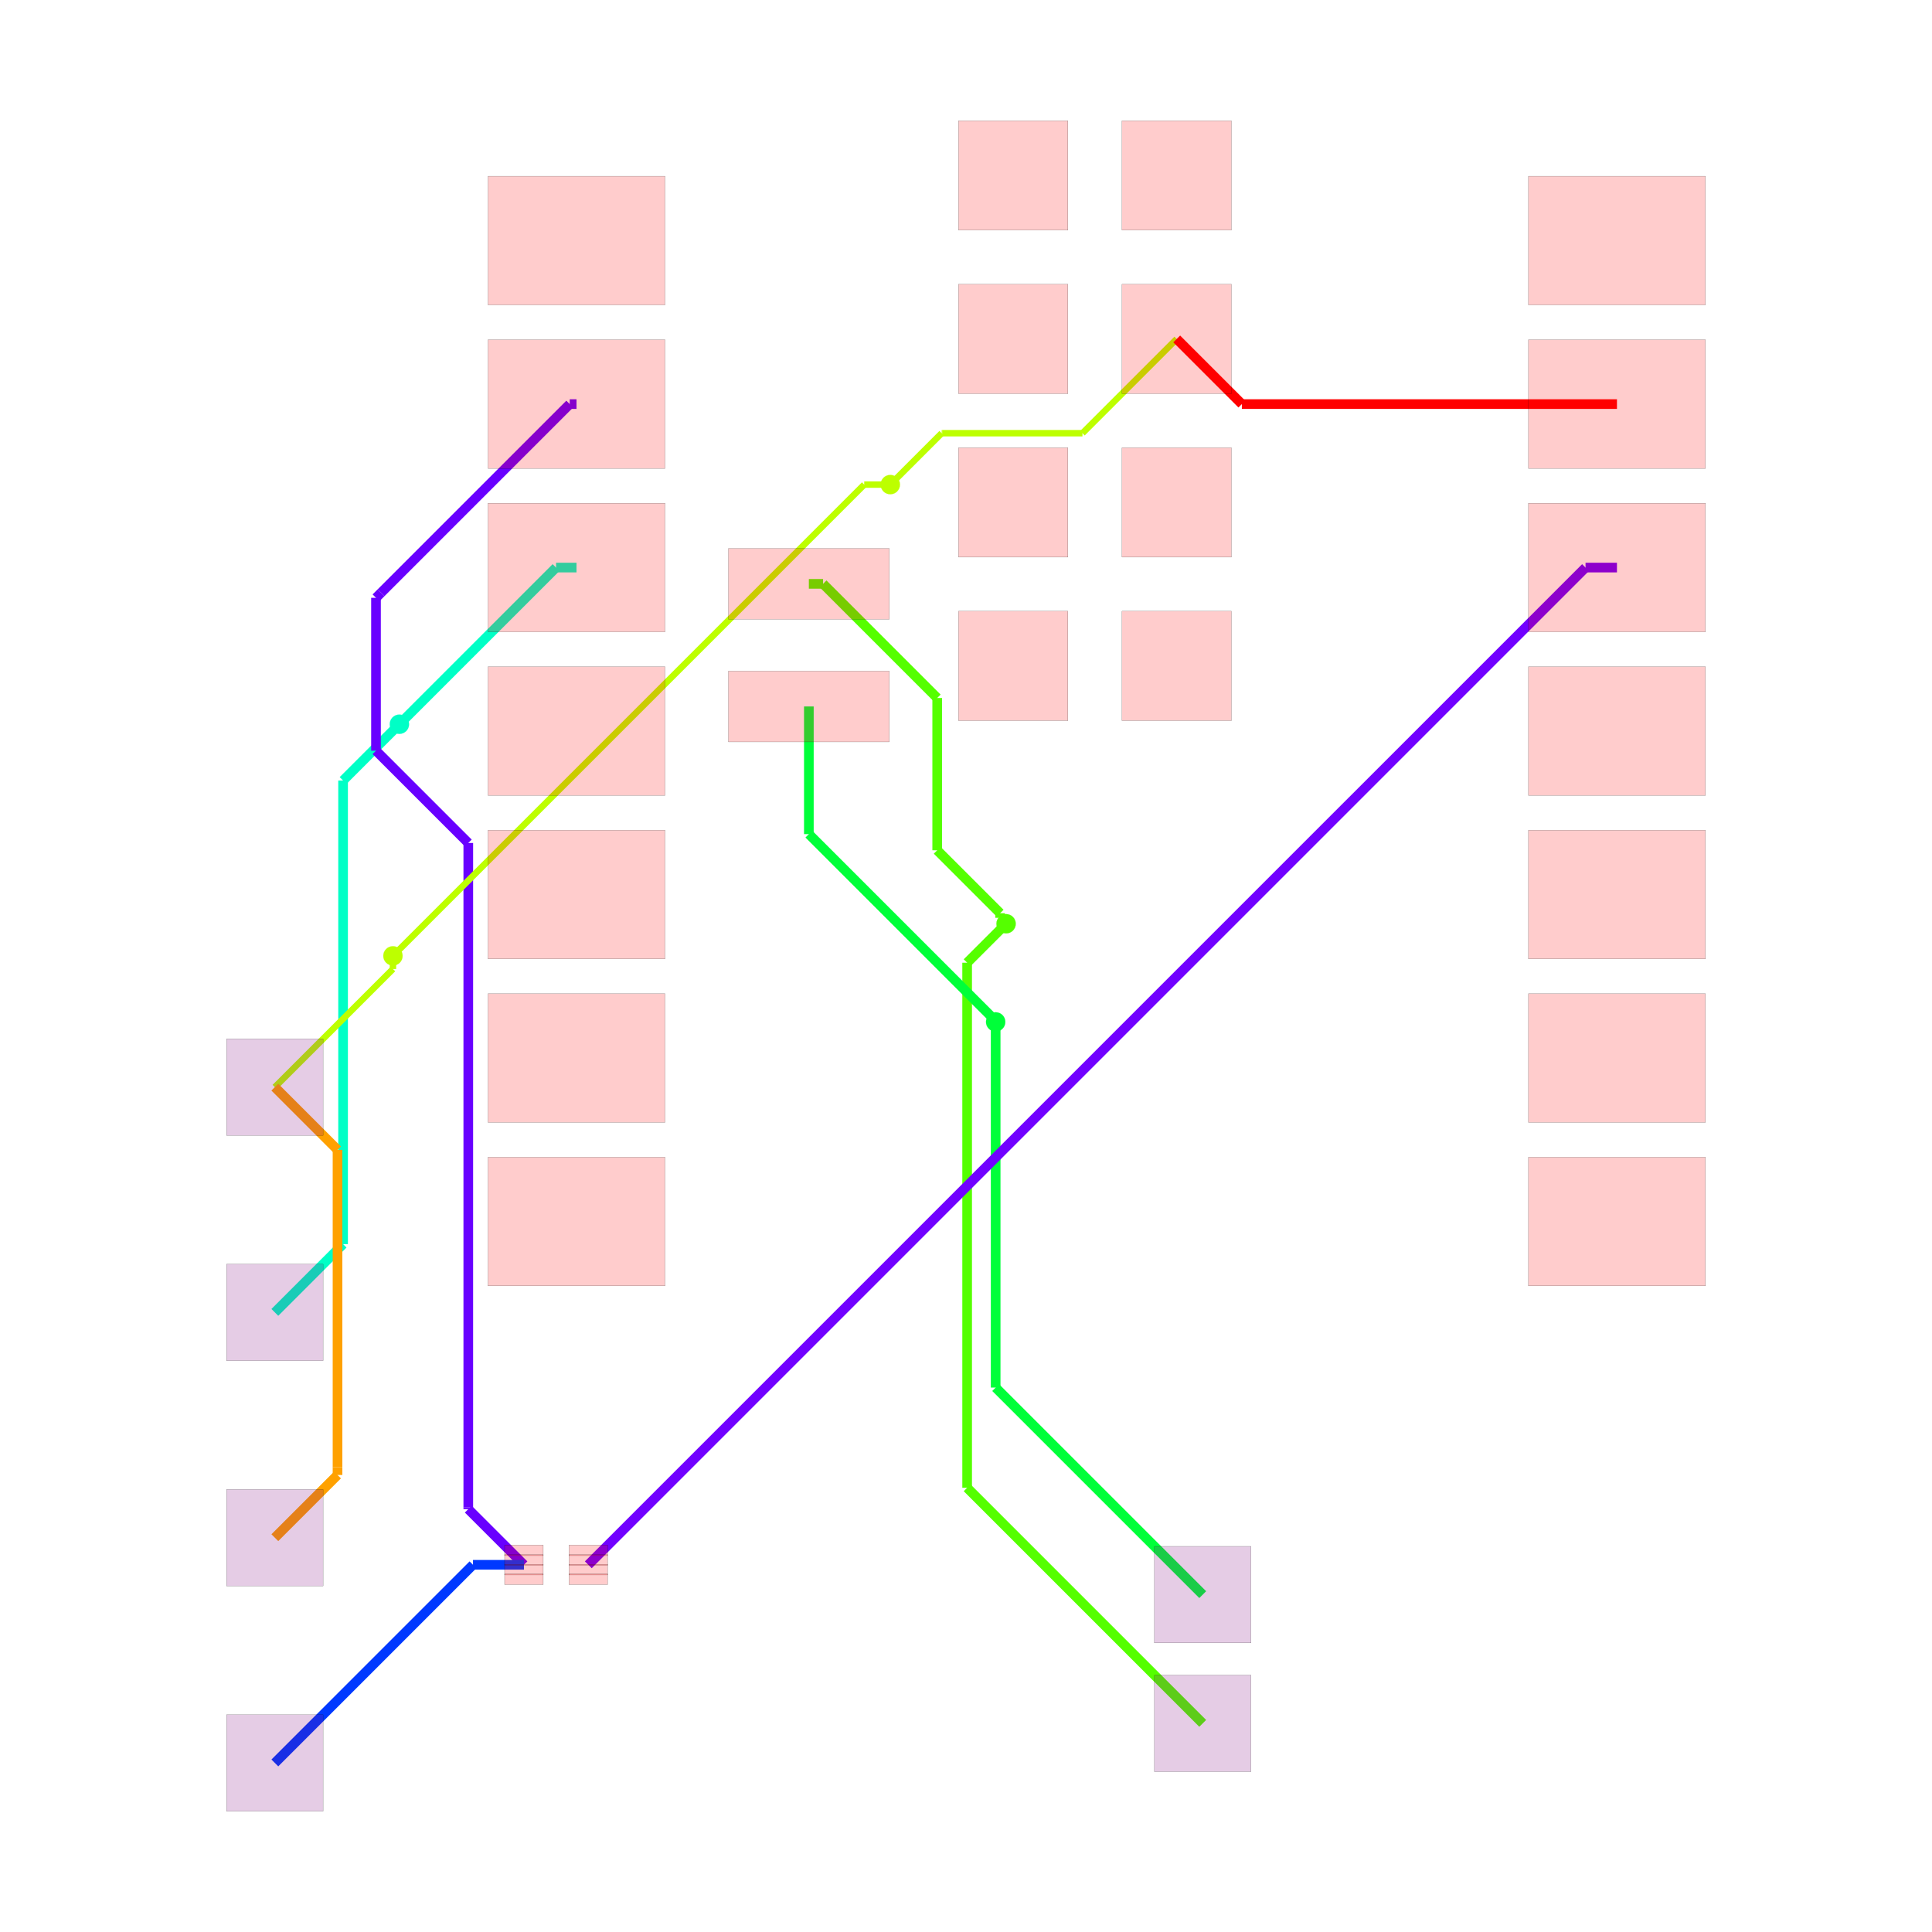
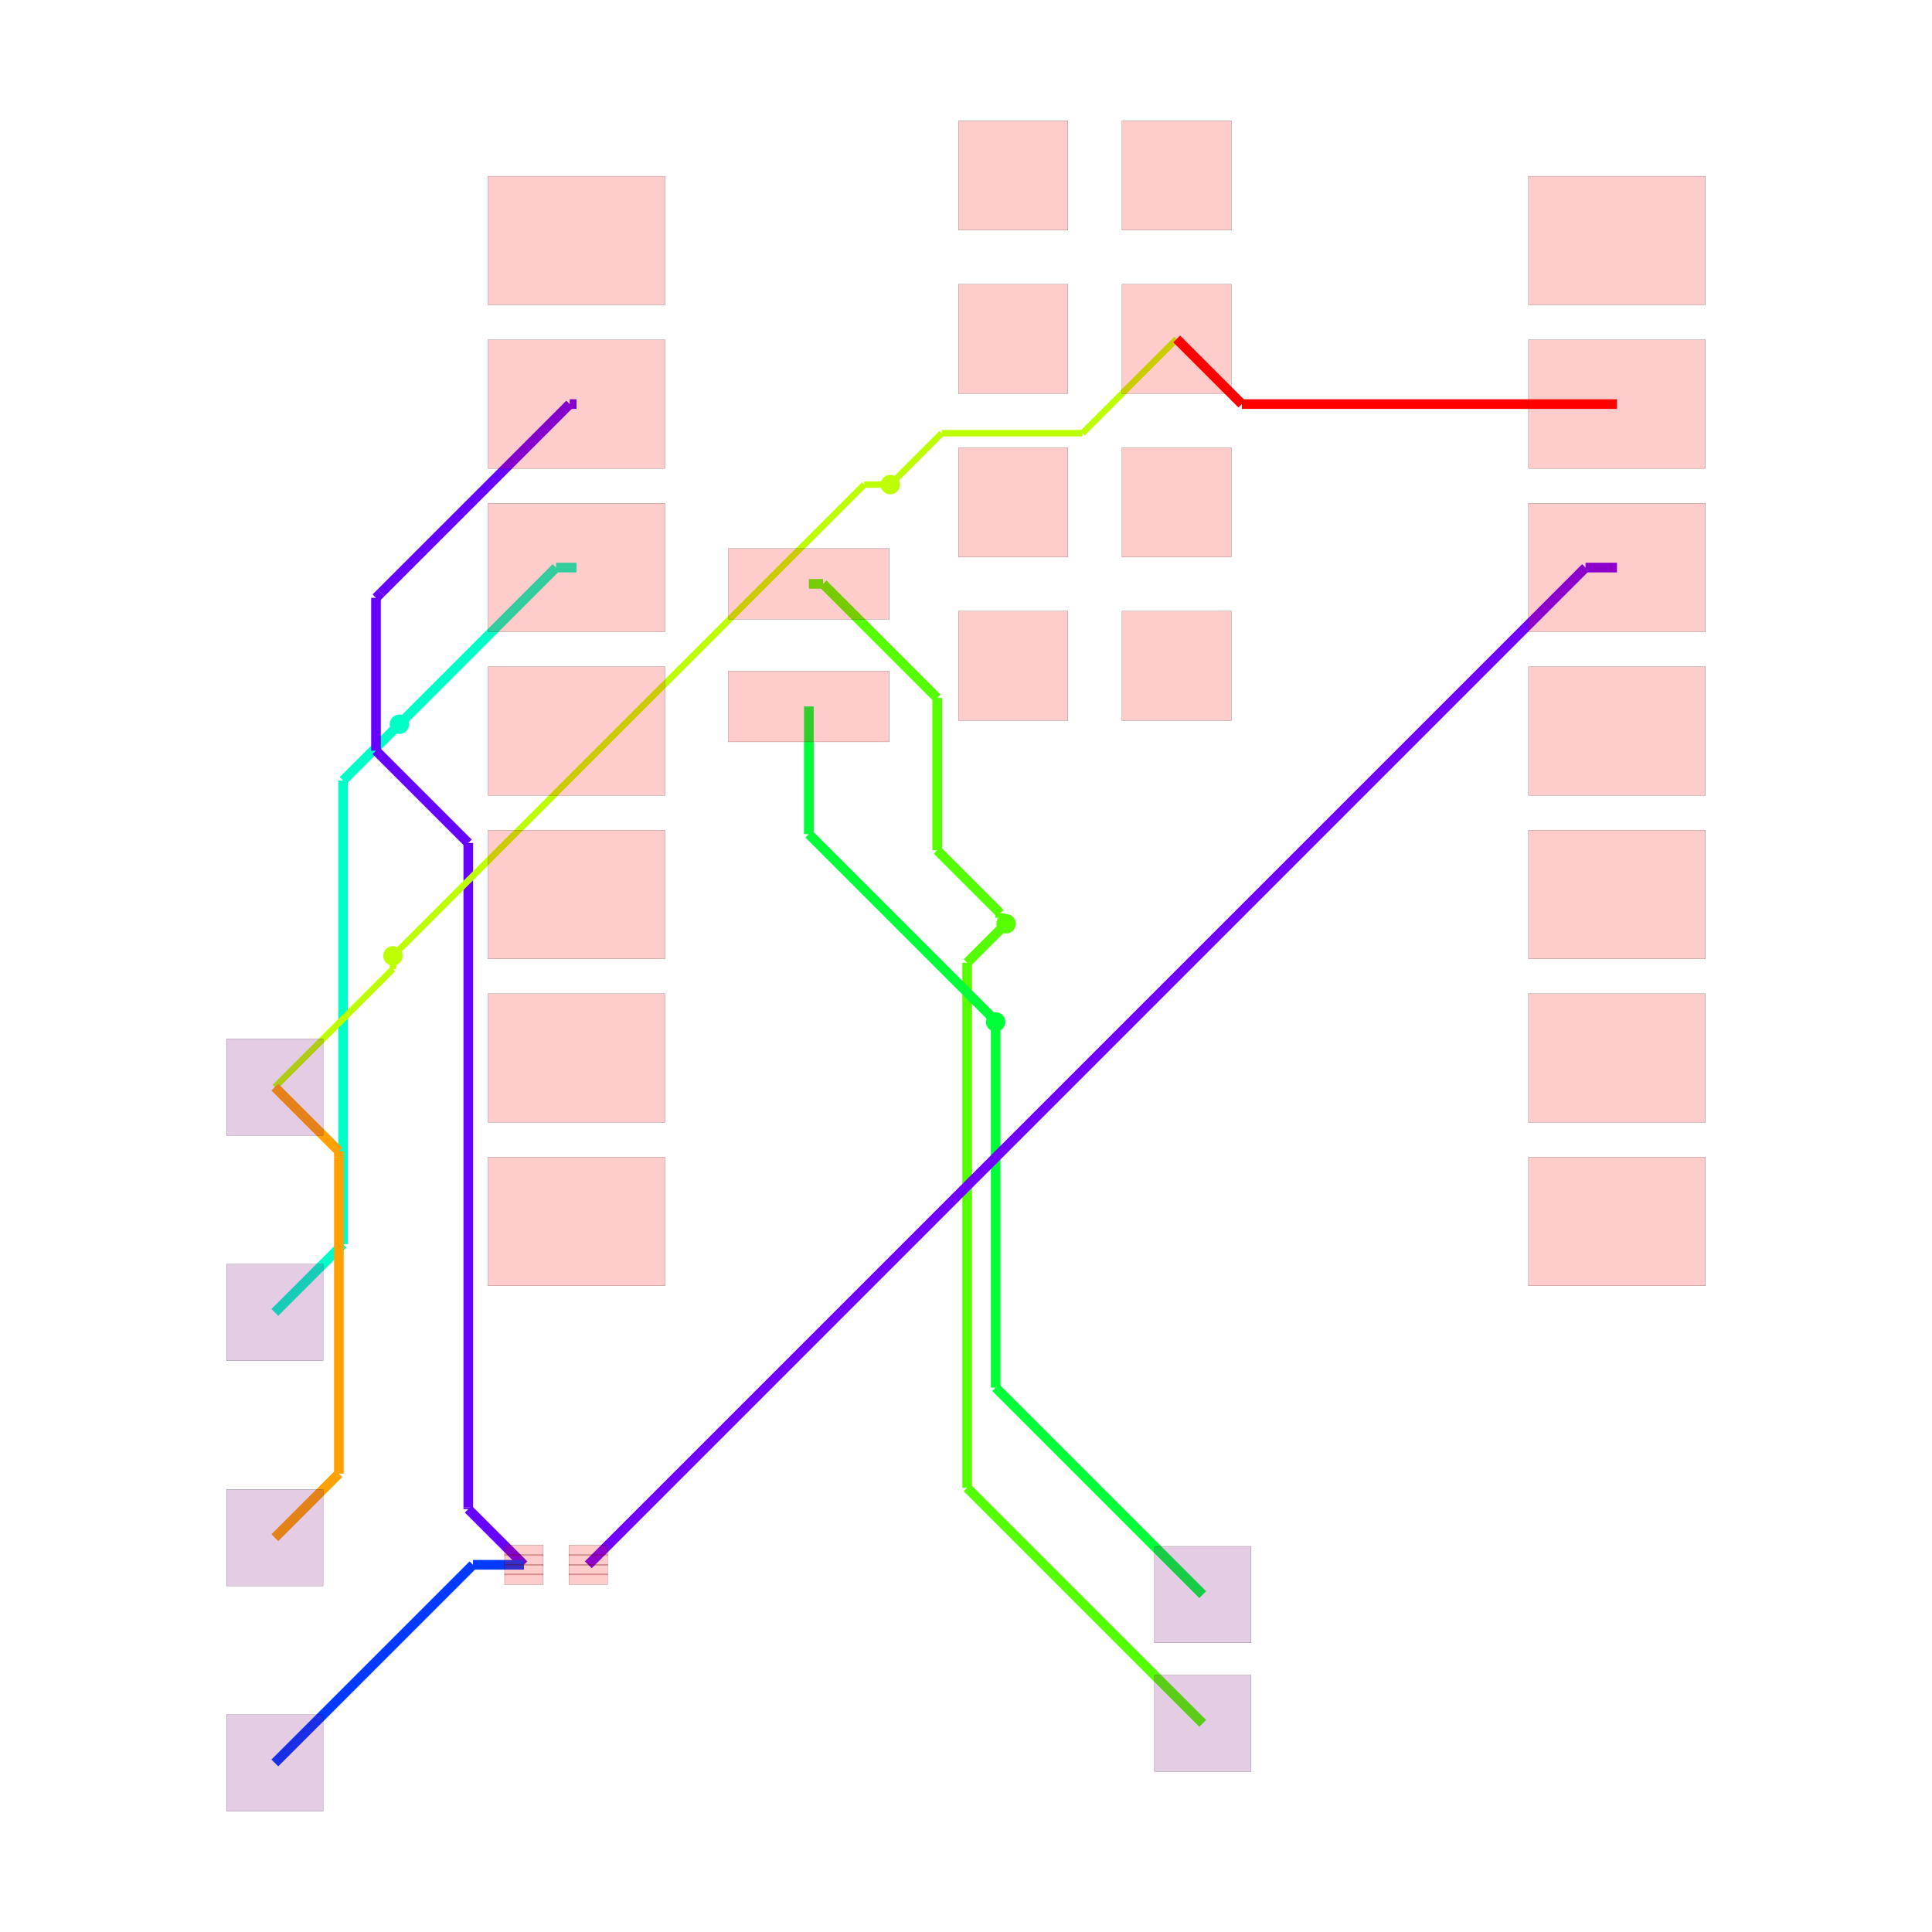
<svg xmlns="http://www.w3.org/2000/svg" width="640" height="640" viewBox="0 0 640 640">
  <rect width="100%" height="100%" fill="white" />
  <g>
    <polyline data-points="-2.4302279999999996,6.74 -2.2093817614801052,6.74" data-type="line" data-label="source_trace_9 (z=0)" points="267.945,193.409 272.654,193.409" fill="none" stroke="hsl(100, 100%, 50%)" stroke-width="3.198" />
  </g>
  <g>
    <polyline data-points="-2.2093817614801052,6.74 -0.4362382881622693,4.9668565266821645" data-type="line" data-label="source_trace_9 (z=0)" points="272.654,193.409 310.46,231.215" fill="none" stroke="hsl(100, 100%, 50%)" stroke-width="3.198" />
  </g>
  <g>
    <polyline data-points="-0.4362382881622693,4.9668565266821645 -0.4362382881622693,2.600795987438331" data-type="line" data-label="source_trace_9 (z=0)" points="310.46,231.215 310.46,281.663" fill="none" stroke="hsl(100, 100%, 50%)" stroke-width="3.198" />
  </g>
  <g>
    <polyline data-points="-0.4362382881622693,2.600795987438331 0.5415532965606052,1.6230044027154564" data-type="line" data-label="source_trace_9 (z=0)" points="310.46,281.663 331.308,302.511" fill="none" stroke="hsl(100, 100%, 50%)" stroke-width="3.198" />
  </g>
  <g>
    <polyline data-points="0.5415532965606052,1.6230044027154564 0.5415532965606052,1.5514467034393948" data-type="line" data-label="source_trace_9 (z=0)" points="331.308,302.511 331.308,304.037" fill="none" stroke="hsl(100, 100%, 50%)" stroke-width="3.198" />
  </g>
  <g>
    <polyline data-points="0.5415532965606052,1.5514467034393948 0.634,1.459" data-type="line" data-label="source_trace_9 (z=0)" points="331.308,304.037 333.279,306.008" fill="none" stroke="hsl(100, 100%, 50%)" stroke-width="3.198" />
  </g>
  <g>
    <polyline data-points="0.634,1.459 0.028937213575789045,0.8539372135757891" data-type="line" data-label="source_trace_9 (z=1)" points="333.279,306.008 320.378,318.909" fill="none" stroke="hsl(100, 100%, 50%)" stroke-width="3.198" />
  </g>
  <g>
    <polyline data-points="0.028937213575789045,0.8539372135757891 0.028937213575789045,-7.303937213575789" data-type="line" data-label="source_trace_9 (z=1)" points="320.378,318.909 320.378,492.848" fill="none" stroke="hsl(100, 100%, 50%)" stroke-width="3.198" />
  </g>
  <g>
    <polyline data-points="0.028937213575789045,-7.303937213575789 0.028937213575789045,-7.303937213575789" data-type="line" data-label="source_trace_9 (z=1)" points="320.378,492.848 320.378,492.848" fill="none" stroke="hsl(100, 100%, 50%)" stroke-width="3.198" />
  </g>
  <g>
    <polyline data-points="0.028937213575789045,-7.303937213575789 3.689,-10.964" data-type="line" data-label="source_trace_9 (z=1)" points="320.378,492.848 398.417,570.886" fill="none" stroke="hsl(100, 100%, 50%)" stroke-width="3.198" />
  </g>
  <g>
    <polyline data-points="-2.4302279999999996,4.835 -2.4302279999999996,2.851838693241544" data-type="line" data-label="source_trace_8 (z=0)" points="267.945,234.026 267.945,276.311" fill="none" stroke="hsl(133.333, 100%, 50%)" stroke-width="3.198" />
  </g>
  <g>
    <polyline data-points="-2.4302279999999996,2.851838693241544 0.4100354550367977,0.011575238204746707" data-type="line" data-label="source_trace_8 (z=0)" points="267.945,276.311 328.504,336.87" fill="none" stroke="hsl(133.333, 100%, 50%)" stroke-width="3.198" />
  </g>
  <g>
    <polyline data-points="0.4100354550367977,0.011575238204746707 0.4100354550367977,-0.004035455036797753" data-type="line" data-label="source_trace_8 (z=0)" points="328.504,336.87 328.504,337.202" fill="none" stroke="hsl(133.333, 100%, 50%)" stroke-width="3.198" />
  </g>
  <g>
    <polyline data-points="0.4100354550367977,-0.004035455036797753 0.472,-0.066" data-type="line" data-label="source_trace_8 (z=0)" points="328.504,337.202 329.825,338.524" fill="none" stroke="hsl(133.333, 100%, 50%)" stroke-width="3.198" />
  </g>
  <g>
    <polyline data-points="0.472,-0.066 0.472,-5.747" data-type="line" data-label="source_trace_8 (z=1)" points="329.825,338.524 329.825,459.652" fill="none" stroke="hsl(133.333, 100%, 50%)" stroke-width="3.198" />
  </g>
  <g>
    <polyline data-points="0.472,-5.747 3.689,-8.964" data-type="line" data-label="source_trace_8 (z=1)" points="329.825,459.652 398.417,528.243" fill="none" stroke="hsl(133.333, 100%, 50%)" stroke-width="3.198" />
  </g>
  <g>
    <polyline data-points="-6.040227999999999,6.993 -6.358,6.993" data-type="line" data-label="source_trace_6 (z=0)" points="190.974,188.015 184.199,188.015" fill="none" stroke="hsl(166.667, 100%, 50%)" stroke-width="3.198" />
  </g>
  <g>
    <polyline data-points="-6.358,6.993 -8.770134242520548,4.580865757479452" data-type="line" data-label="source_trace_6 (z=0)" points="184.199,188.015 132.768,239.445" fill="none" stroke="hsl(166.667, 100%, 50%)" stroke-width="3.198" />
  </g>
  <g>
    <polyline data-points="-8.770134242520548,4.580865757479452 -8.770134242520548,4.580865757479452" data-type="line" data-label="source_trace_6 (z=0)" points="132.768,239.445 132.768,239.445" fill="none" stroke="hsl(166.667, 100%, 50%)" stroke-width="3.198" />
  </g>
  <g>
    <polyline data-points="-8.770134242520548,4.580865757479452 -8.792,4.559" data-type="line" data-label="source_trace_6 (z=0)" points="132.768,239.445 132.302,239.911" fill="none" stroke="hsl(166.667, 100%, 50%)" stroke-width="3.198" />
  </g>
  <g>
    <polyline data-points="-8.792,4.559 -9.666740992583765,3.6842590074162347" data-type="line" data-label="source_trace_6 (z=1)" points="132.302,239.911 113.651,258.562" fill="none" stroke="hsl(166.667, 100%, 50%)" stroke-width="3.198" />
  </g>
  <g>
    <polyline data-points="-9.666740992583765,3.6842590074162347 -9.666740992583765,-3.518740992583765" data-type="line" data-label="source_trace_6 (z=1)" points="113.651,258.562 113.651,412.142" fill="none" stroke="hsl(166.667, 100%, 50%)" stroke-width="3.198" />
  </g>
  <g>
    <polyline data-points="-9.666740992583765,-3.518740992583765 -9.666740992583765,-3.518740992583765" data-type="line" data-label="source_trace_6 (z=1)" points="113.651,412.142 113.651,412.142" fill="none" stroke="hsl(166.667, 100%, 50%)" stroke-width="3.198" />
  </g>
  <g>
    <polyline data-points="-9.666740992583765,-3.518740992583765 -10.727,-4.579" data-type="line" data-label="source_trace_6 (z=1)" points="113.651,412.142 91.045,434.748" fill="none" stroke="hsl(166.667, 100%, 50%)" stroke-width="3.198" />
  </g>
  <g>
    <polyline data-points="-6.040227999999999,9.533000000000001 -6.1455088241519755,9.533000000000001" data-type="line" data-label="source_trace_3__source_trace_4_mst1 (z=0)" points="190.974,133.858 188.729,133.858" fill="none" stroke="hsl(264.444, 100%, 50%)" stroke-width="3.198" />
  </g>
  <g>
    <polyline data-points="-6.1455088241519755,9.533000000000001 -9.076063325176495,6.602445498975482" data-type="line" data-label="source_trace_3__source_trace_4_mst1 (z=0)" points="188.729,133.858 126.245,196.342" fill="none" stroke="hsl(264.444, 100%, 50%)" stroke-width="3.198" />
  </g>
  <g>
    <polyline data-points="-9.076063325176495,6.602445498975482 -9.155394395266892,6.523114428885084" data-type="line" data-label="source_trace_3__source_trace_4_mst1 (z=0)" points="126.245,196.342 124.554,198.033" fill="none" stroke="hsl(264.444, 100%, 50%)" stroke-width="3.198" />
  </g>
  <g>
    <polyline data-points="-9.155394395266892,6.523114428885084 -9.155394395266892,4.148081091442536" data-type="line" data-label="source_trace_3__source_trace_4_mst1 (z=0)" points="124.554,198.033 124.554,248.673" fill="none" stroke="hsl(264.444, 100%, 50%)" stroke-width="3.198" />
  </g>
  <g>
    <polyline data-points="-9.155394395266892,4.148081091442536 -7.721533228240858,2.7142199244165015" data-type="line" data-label="source_trace_3__source_trace_4_mst1 (z=0)" points="124.554,248.673 155.126,279.245" fill="none" stroke="hsl(264.444, 100%, 50%)" stroke-width="3.198" />
  </g>
  <g>
    <polyline data-points="-7.721533228240858,2.7142199244165015 -7.721533228240858,-7.609287003852909" data-type="line" data-label="source_trace_3__source_trace_4_mst1 (z=0)" points="155.126,279.245 155.126,499.359" fill="none" stroke="hsl(264.444, 100%, 50%)" stroke-width="3.198" />
  </g>
  <g>
    <polyline data-points="-7.721533228240858,-7.609287003852909 -7.721533228240858,-7.635795934470117" data-type="line" data-label="source_trace_3__source_trace_4_mst1 (z=0)" points="155.126,499.359 155.126,499.924" fill="none" stroke="hsl(264.444, 100%, 50%)" stroke-width="3.198" />
  </g>
  <g>
    <polyline data-points="-7.721533228240858,-7.635795934470117 -6.856893060790263,-8.500436101920712" data-type="line" data-label="source_trace_3__source_trace_4_mst1 (z=0)" points="155.126,499.924 173.561,518.359" fill="none" stroke="hsl(264.444, 100%, 50%)" stroke-width="3.198" />
  </g>
  <g>
    <polyline data-points="-6.856893060790263,-8.500436101920712 -7.648436101920712,-8.500436101920712" data-type="line" data-label="source_trace_3__source_trace_4_mst0 (z=0)" points="173.561,518.359 156.684,518.359" fill="none" stroke="hsl(226.667, 100%, 50%)" stroke-width="3.198" />
  </g>
  <g>
    <polyline data-points="-7.648436101920712,-8.500436101920712 -10.727,-11.579" data-type="line" data-label="source_trace_3__source_trace_4_mst0 (z=0)" points="156.684,518.359 91.045,583.999" fill="none" stroke="hsl(226.667, 100%, 50%)" stroke-width="3.198" />
  </g>
  <g>
    <polyline data-points="10.124772,6.993 9.63654304113045,6.993" data-type="line" data-label="source_trace_2 (z=0)" points="535.638,188.015 525.228,188.015" fill="none" stroke="hsl(266.667, 100%, 50%)" stroke-width="3.198" />
  </g>
  <g>
    <polyline data-points="9.63654304113045,6.993 -5.856893060790263,-8.500436101920712" data-type="line" data-label="source_trace_2 (z=0)" points="525.228,188.015 194.883,518.359" fill="none" stroke="hsl(266.667, 100%, 50%)" stroke-width="3.198" />
  </g>
  <g>
    <polyline data-points="3.2847720000000002,10.545 1.8203983615933659,9.080626361593366" data-type="line" data-label="source_net_0_mst2 (z=0)" points="389.798,112.28 358.575,143.503" fill="none" stroke="hsl(75.556, 100%, 50%)" stroke-width="2.132" />
  </g>
  <g>
    <polyline data-points="1.8203983615933659,9.080626361593366 -0.35836308460373173,9.080626361593366" data-type="line" data-label="source_net_0_mst2 (z=0)" points="358.575,143.503 312.12,143.503" fill="none" stroke="hsl(75.556, 100%, 50%)" stroke-width="2.132" />
  </g>
  <g>
    <polyline data-points="-0.35836308460373173,9.080626361593366 -0.3663736384066347,9.080626361593366" data-type="line" data-label="source_net_0_mst2 (z=0)" points="312.12,143.503 311.95,143.503" fill="none" stroke="hsl(75.556, 100%, 50%)" stroke-width="2.132" />
  </g>
  <g>
    <polyline data-points="-0.3663736384066347,9.080626361593366 -1.0672587095346622,8.379741290465338" data-type="line" data-label="source_net_0_mst2 (z=0)" points="311.95,143.503 297.006,158.447" fill="none" stroke="hsl(75.556, 100%, 50%)" stroke-width="2.132" />
  </g>
  <g>
    <polyline data-points="-1.0672587095346622,8.379741290465338 -1.0672587095346622,8.379741290465338" data-type="line" data-label="source_net_0_mst2 (z=0)" points="297.006,158.447 297.006,158.447" fill="none" stroke="hsl(75.556, 100%, 50%)" stroke-width="2.132" />
  </g>
  <g>
    <polyline data-points="-1.0672587095346622,8.379741290465338 -1.165,8.282" data-type="line" data-label="source_net_0_mst2 (z=0)" points="297.006,158.447 294.922,160.531" fill="none" stroke="hsl(75.556, 100%, 50%)" stroke-width="2.132" />
  </g>
  <g>
    <polyline data-points="-1.165,8.282 -1.5700000000000003,8.282" data-type="line" data-label="source_net_0_mst2 (z=1)" points="294.922,160.531 286.286,160.531" fill="none" stroke="hsl(75.556, 100%, 50%)" stroke-width="2.132" />
  </g>
  <g>
    <polyline data-points="-1.5700000000000003,8.282 -8.882758692596008,0.9692413074039923" data-type="line" data-label="source_net_0_mst2 (z=1)" points="286.286,160.531 130.367,316.451" fill="none" stroke="hsl(75.556, 100%, 50%)" stroke-width="2.132" />
  </g>
  <g>
    <polyline data-points="-8.882758692596008,0.9692413074039923 -8.882758692596008,0.9692413074039914" data-type="line" data-label="source_net_0_mst2 (z=1)" points="130.367,316.451 130.367,316.451" fill="none" stroke="hsl(75.556, 100%, 50%)" stroke-width="2.132" />
  </g>
  <g>
    <polyline data-points="-8.882758692596008,0.9692413074039914 -8.892,0.96" data-type="line" data-label="source_net_0_mst2 (z=1)" points="130.367,316.451 130.17,316.648" fill="none" stroke="hsl(75.556, 100%, 50%)" stroke-width="2.132" />
  </g>
  <g>
    <polyline data-points="-8.892,0.96 -8.892,0.7560000000000009" data-type="line" data-label="source_net_0_mst2 (z=0)" points="130.17,316.648 130.17,320.997" fill="none" stroke="hsl(75.556, 100%, 50%)" stroke-width="2.132" />
  </g>
  <g>
    <polyline data-points="-8.892,0.7560000000000009 -10.727,-1.079" data-type="line" data-label="source_net_0_mst2 (z=0)" points="130.17,320.997 91.045,360.122" fill="none" stroke="hsl(75.556, 100%, 50%)" stroke-width="2.132" />
  </g>
  <g>
-     <polyline data-points="-10.727385294299685,-1.079453643315949 -9.753090808610253,-2.053748129005381" data-type="line" data-label="source_net_0_mst1 (z=0)" points="91.036,360.132 111.81,380.906" fill="none" stroke="hsl(37.778, 100%, 50%)" stroke-width="3.198" />
-   </g>
-   <g>
-     <polyline data-points="-9.753090808610253,-2.053748129005381 -9.753090808610253,-6.982737314315917" data-type="line" data-label="source_net_0_mst1 (z=0)" points="111.81,380.906 111.81,485.999" fill="none" stroke="hsl(37.778, 100%, 50%)" stroke-width="3.198" />
-   </g>
-   <g>
-     <polyline data-points="-9.753090808610253,-6.982737314315917 -9.753090808610253,-7.105090808610253" data-type="line" data-label="source_net_0_mst1 (z=0)" points="111.81,485.999 111.81,488.608" fill="none" stroke="hsl(37.778, 100%, 50%)" stroke-width="3.198" />
-   </g>
-   <g>
-     <polyline data-points="-9.753090808610253,-7.105090808610253 -10.727,-8.079" data-type="line" data-label="source_net_0_mst1 (z=0)" points="111.81,488.608 91.045,509.374" fill="none" stroke="hsl(37.778, 100%, 50%)" stroke-width="3.198" />
+     <polyline data-points="-10.727385294299685,-8.079453643315949 -9.732021128025957,-7.084089477042221" data-type="line" data-label="source_net_0_mst1 (z=0)" points="91.036,509.383 112.259,488.16" fill="none" stroke="hsl(37.778, 100%, 50%)" stroke-width="3.198" />
+   </g>
+   <g>
+     <polyline data-points="-9.732021128025957,-7.084089477042221 -9.732021128025957,-2.1665467766326594" data-type="line" data-label="source_net_0_mst1 (z=0)" points="112.259,488.16 112.259,383.311" fill="none" stroke="hsl(37.778, 100%, 50%)" stroke-width="3.198" />
+   </g>
+   <g>
+     <polyline data-points="-9.732021128025957,-2.1665467766326594 -9.732021128025957,-2.0739788719740426" data-type="line" data-label="source_net_0_mst1 (z=0)" points="112.259,383.311 112.259,381.337" fill="none" stroke="hsl(37.778, 100%, 50%)" stroke-width="3.198" />
+   </g>
+   <g>
+     <polyline data-points="-9.732021128025957,-2.0739788719740426 -10.727,-1.079" data-type="line" data-label="source_net_0_mst1 (z=0)" points="112.259,381.337 91.045,360.122" fill="none" stroke="hsl(37.778, 100%, 50%)" stroke-width="3.198" />
  </g>
  <g>
    <polyline data-points="10.124772,9.533000000000001 4.296999999999999,9.533000000000001" data-type="line" data-label="source_net_0_mst0 (z=0)" points="535.638,133.858 411.38,133.858" fill="none" stroke="hsl(0, 100%, 50%)" stroke-width="3.198" />
  </g>
  <g>
    <polyline data-points="4.296999999999999,9.533000000000001 3.285,10.545" data-type="line" data-label="source_net_0_mst0 (z=0)" points="411.38,133.858 389.803,112.28" fill="none" stroke="hsl(0, 100%, 50%)" stroke-width="3.198" />
  </g>
  <g>
    <rect data-type="rect" data-label="Obstacle (Z: 0)" data-x="-5.856893060790263" data-y="-8.275436101920713" x="188.487" y="511.803" width="12.793" height="3.518" fill="rgba(255, 0, 0, 0.2)" stroke="black" stroke-width="0.047" />
  </g>
  <g>
    <rect data-type="rect" data-label="Obstacle (Z: 0)" data-x="-5.856893060790263" data-y="-8.425436101920713" x="188.487" y="515.001" width="12.793" height="3.518" fill="rgba(255, 0, 0, 0.2)" stroke="black" stroke-width="0.047" />
  </g>
  <g>
    <rect data-type="rect" data-label="Obstacle (Z: 0)" data-x="-5.856893060790263" data-y="-8.575436101920712" x="188.487" y="518.199" width="12.793" height="3.518" fill="rgba(255, 0, 0, 0.2)" stroke="black" stroke-width="0.047" />
  </g>
  <g>
    <rect data-type="rect" data-label="Obstacle (Z: 0)" data-x="-5.856893060790263" data-y="-8.725436101920712" x="188.487" y="521.398" width="12.793" height="3.518" fill="rgba(255, 0, 0, 0.2)" stroke="black" stroke-width="0.047" />
  </g>
  <g>
    <rect data-type="rect" data-label="Obstacle (Z: 0)" data-x="-6.856893060790263" data-y="-8.275436101920713" x="167.165" y="511.803" width="12.793" height="3.518" fill="rgba(255, 0, 0, 0.2)" stroke="black" stroke-width="0.047" />
  </g>
  <g>
    <rect data-type="rect" data-label="Obstacle (Z: 0)" data-x="-6.856893060790263" data-y="-8.425436101920713" x="167.165" y="515.001" width="12.793" height="3.518" fill="rgba(255, 0, 0, 0.2)" stroke="black" stroke-width="0.047" />
  </g>
  <g>
    <rect data-type="rect" data-label="Obstacle (Z: 0)" data-x="-6.856893060790263" data-y="-8.575436101920712" x="167.165" y="518.199" width="12.793" height="3.518" fill="rgba(255, 0, 0, 0.2)" stroke="black" stroke-width="0.047" />
  </g>
  <g>
    <rect data-type="rect" data-label="Obstacle (Z: 0)" data-x="-6.856893060790263" data-y="-8.725436101920712" x="167.165" y="521.398" width="12.793" height="3.518" fill="rgba(255, 0, 0, 0.2)" stroke="black" stroke-width="0.047" />
  </g>
  <g>
    <rect data-type="rect" data-label="Obstacle (Z: 0)" data-x="-6.040227999999999" data-y="12.073" x="161.657" y="58.379" width="58.634" height="42.643" fill="rgba(255, 0, 0, 0.2)" stroke="black" stroke-width="0.047" />
  </g>
  <g>
    <rect data-type="rect" data-label="Obstacle (Z: 0)" data-x="-6.040227999999999" data-y="9.533000000000001" x="161.657" y="112.536" width="58.634" height="42.643" fill="rgba(255, 0, 0, 0.2)" stroke="black" stroke-width="0.047" />
  </g>
  <g>
    <rect data-type="rect" data-label="Obstacle (Z: 0)" data-x="-6.040227999999999" data-y="6.993" x="161.657" y="166.693" width="58.634" height="42.643" fill="rgba(255, 0, 0, 0.2)" stroke="black" stroke-width="0.047" />
  </g>
  <g>
    <rect data-type="rect" data-label="Obstacle (Z: 0)" data-x="-6.040227999999999" data-y="4.453" x="161.657" y="220.85" width="58.634" height="42.643" fill="rgba(255, 0, 0, 0.2)" stroke="black" stroke-width="0.047" />
  </g>
  <g>
    <rect data-type="rect" data-label="Obstacle (Z: 0)" data-x="-6.040227999999999" data-y="1.9129999999999998" x="161.657" y="275.007" width="58.634" height="42.643" fill="rgba(255, 0, 0, 0.2)" stroke="black" stroke-width="0.047" />
  </g>
  <g>
    <rect data-type="rect" data-label="Obstacle (Z: 0)" data-x="-6.040227999999999" data-y="-0.6269999999999998" x="161.657" y="329.163" width="58.634" height="42.643" fill="rgba(255, 0, 0, 0.2)" stroke="black" stroke-width="0.047" />
  </g>
  <g>
    <rect data-type="rect" data-label="Obstacle (Z: 0)" data-x="-6.040227999999999" data-y="-3.167" x="161.657" y="383.32" width="58.634" height="42.643" fill="rgba(255, 0, 0, 0.2)" stroke="black" stroke-width="0.047" />
  </g>
  <g>
    <rect data-type="rect" data-label="Obstacle (Z: 0)" data-x="10.124772" data-y="-3.167" x="506.32" y="383.32" width="58.634" height="42.643" fill="rgba(255, 0, 0, 0.2)" stroke="black" stroke-width="0.047" />
  </g>
  <g>
    <rect data-type="rect" data-label="Obstacle (Z: 0)" data-x="10.124772" data-y="-0.6269999999999998" x="506.32" y="329.163" width="58.634" height="42.643" fill="rgba(255, 0, 0, 0.2)" stroke="black" stroke-width="0.047" />
  </g>
  <g>
    <rect data-type="rect" data-label="Obstacle (Z: 0)" data-x="10.124772" data-y="1.9129999999999998" x="506.32" y="275.007" width="58.634" height="42.643" fill="rgba(255, 0, 0, 0.2)" stroke="black" stroke-width="0.047" />
  </g>
  <g>
    <rect data-type="rect" data-label="Obstacle (Z: 0)" data-x="10.124772" data-y="4.453" x="506.32" y="220.85" width="58.634" height="42.643" fill="rgba(255, 0, 0, 0.2)" stroke="black" stroke-width="0.047" />
  </g>
  <g>
    <rect data-type="rect" data-label="Obstacle (Z: 0)" data-x="10.124772" data-y="6.993" x="506.32" y="166.693" width="58.634" height="42.643" fill="rgba(255, 0, 0, 0.2)" stroke="black" stroke-width="0.047" />
  </g>
  <g>
    <rect data-type="rect" data-label="Obstacle (Z: 0)" data-x="10.124772" data-y="9.533000000000001" x="506.32" y="112.536" width="58.634" height="42.643" fill="rgba(255, 0, 0, 0.2)" stroke="black" stroke-width="0.047" />
  </g>
  <g>
    <rect data-type="rect" data-label="Obstacle (Z: 0)" data-x="10.124772" data-y="12.073" x="506.32" y="58.379" width="58.634" height="42.643" fill="rgba(255, 0, 0, 0.2)" stroke="black" stroke-width="0.047" />
  </g>
  <g>
    <rect data-type="rect" data-label="Obstacle (Z: 0)" data-x="-2.4302279999999996" data-y="4.835" x="241.293" y="222.3" width="53.304" height="23.454" fill="rgba(255, 0, 0, 0.2)" stroke="black" stroke-width="0.047" />
  </g>
  <g>
    <rect data-type="rect" data-label="Obstacle (Z: 0)" data-x="-2.4302279999999996" data-y="6.74" x="241.293" y="181.682" width="53.304" height="23.454" fill="rgba(255, 0, 0, 0.2)" stroke="black" stroke-width="0.047" />
  </g>
  <g>
    <rect data-type="rect" data-label="Obstacle (Z: 0)" data-x="0.7447720000000002" data-y="13.085" x="317.518" y="40" width="36.247" height="36.247" fill="rgba(255, 0, 0, 0.2)" stroke="black" stroke-width="0.047" />
  </g>
  <g>
    <rect data-type="rect" data-label="Obstacle (Z: 0)" data-x="3.2847720000000002" data-y="13.085" x="371.675" y="40" width="36.247" height="36.247" fill="rgba(255, 0, 0, 0.2)" stroke="black" stroke-width="0.047" />
  </g>
  <g>
    <rect data-type="rect" data-label="Obstacle (Z: 0)" data-x="0.7447720000000002" data-y="10.545" x="317.518" y="94.157" width="36.247" height="36.247" fill="rgba(255, 0, 0, 0.2)" stroke="black" stroke-width="0.047" />
  </g>
  <g>
    <rect data-type="rect" data-label="Obstacle (Z: 0)" data-x="3.2847720000000002" data-y="10.545" x="371.675" y="94.157" width="36.247" height="36.247" fill="rgba(255, 0, 0, 0.2)" stroke="black" stroke-width="0.047" />
  </g>
  <g>
    <rect data-type="rect" data-label="Obstacle (Z: 0)" data-x="0.7447720000000002" data-y="8.004999999999999" x="317.518" y="148.314" width="36.247" height="36.247" fill="rgba(255, 0, 0, 0.2)" stroke="black" stroke-width="0.047" />
  </g>
  <g>
    <rect data-type="rect" data-label="Obstacle (Z: 0)" data-x="3.2847720000000002" data-y="8.004999999999999" x="371.675" y="148.314" width="36.247" height="36.247" fill="rgba(255, 0, 0, 0.2)" stroke="black" stroke-width="0.047" />
  </g>
  <g>
    <rect data-type="rect" data-label="Obstacle (Z: 0)" data-x="0.7447720000000002" data-y="5.465" x="317.518" y="202.471" width="36.247" height="36.247" fill="rgba(255, 0, 0, 0.2)" stroke="black" stroke-width="0.047" />
  </g>
  <g>
    <rect data-type="rect" data-label="Obstacle (Z: 0)" data-x="3.2847720000000002" data-y="5.465" x="371.675" y="202.471" width="36.247" height="36.247" fill="rgba(255, 0, 0, 0.2)" stroke="black" stroke-width="0.047" />
  </g>
  <g>
    <rect data-type="rect" data-label="Obstacle (Z: 0, 1)" data-x="3.6885631738662035" data-y="-10.96420520580684" x="382.416" y="554.9" width="31.982" height="31.982" fill="rgba(128, 0, 128, 0.2)" stroke="black" stroke-width="0.047" />
  </g>
  <g>
    <rect data-type="rect" data-label="Obstacle (Z: 0, 1)" data-x="3.6885631738662035" data-y="-8.96420520580684" x="382.416" y="512.256" width="31.982" height="31.982" fill="rgba(128, 0, 128, 0.2)" stroke="black" stroke-width="0.047" />
  </g>
  <g>
    <rect data-type="rect" data-label="Obstacle (Z: 0, 1)" data-x="-10.727385294299685" data-y="-11.579453643315949" x="75.045" y="568.018" width="31.982" height="31.982" fill="rgba(128, 0, 128, 0.2)" stroke="black" stroke-width="0.047" />
  </g>
  <g>
    <rect data-type="rect" data-label="Obstacle (Z: 0, 1)" data-x="-10.727385294299685" data-y="-8.079453643315949" x="75.045" y="493.392" width="31.982" height="31.982" fill="rgba(128, 0, 128, 0.2)" stroke="black" stroke-width="0.047" />
  </g>
  <g>
    <rect data-type="rect" data-label="Obstacle (Z: 0, 1)" data-x="-10.727385294299685" data-y="-4.579453643315949" x="75.045" y="418.766" width="31.982" height="31.982" fill="rgba(128, 0, 128, 0.2)" stroke="black" stroke-width="0.047" />
  </g>
  <g>
    <rect data-type="rect" data-label="Obstacle (Z: 0, 1)" data-x="-10.727385294299685" data-y="-1.079453643315949" x="75.045" y="344.141" width="31.982" height="31.982" fill="rgba(128, 0, 128, 0.2)" stroke="black" stroke-width="0.047" />
  </g>
  <circle data-type="circle" data-label="" data-x="0.634" data-y="1.459" cx="333.279" cy="306.008" r="3.198" fill="hsl(100, 100%, 50%)" stroke="hsl(100, 100%, 50%)" stroke-width="0.047" />
  <circle data-type="circle" data-label="" data-x="0.472" data-y="-0.066" cx="329.825" cy="338.524" r="3.198" fill="hsl(133.333, 100%, 50%)" stroke="hsl(133.333, 100%, 50%)" stroke-width="0.047" />
  <circle data-type="circle" data-label="" data-x="-8.792" data-y="4.559" cx="132.302" cy="239.911" r="3.198" fill="hsl(166.667, 100%, 50%)" stroke="hsl(166.667, 100%, 50%)" stroke-width="0.047" />
  <circle data-type="circle" data-label="" data-x="-1.165" data-y="8.282" cx="294.922" cy="160.531" r="3.198" fill="hsl(75.556, 100%, 50%)" stroke="hsl(75.556, 100%, 50%)" stroke-width="0.047" />
  <circle data-type="circle" data-label="" data-x="-8.892" data-y="0.96" cx="130.17" cy="316.648" r="3.198" fill="hsl(75.556, 100%, 50%)" stroke="hsl(75.556, 100%, 50%)" stroke-width="0.047" />
  <g id="crosshair" style="display: none">
    <line id="crosshair-h" y1="0" y2="640" stroke="#666" stroke-width="0.5" />
    <line id="crosshair-v" x1="0" x2="640" stroke="#666" stroke-width="0.5" />
    <text id="coordinates" font-family="monospace" font-size="12" fill="#666" />
  </g>
</svg>
